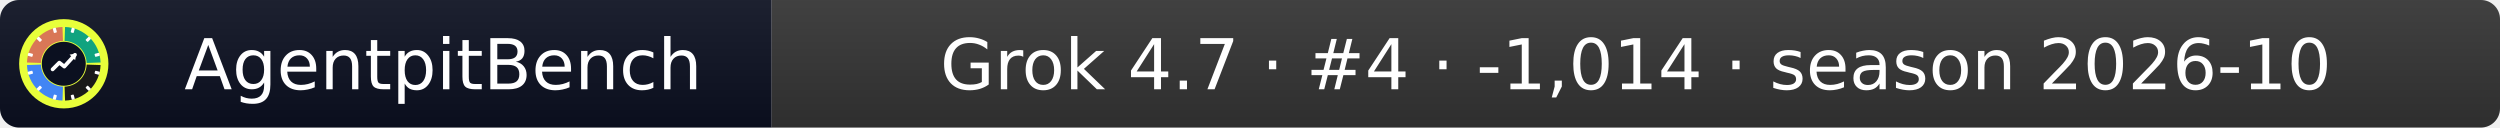
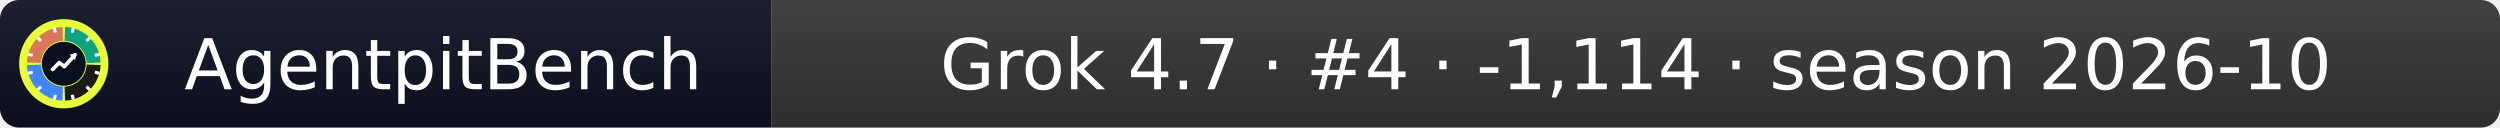
- <svg xmlns="http://www.w3.org/2000/svg" width="392" height="20" role="img" aria-label="AgentpitBench: Grok 4.7 · #4 · -1,014 · season 2026-10">
+ <svg xmlns="http://www.w3.org/2000/svg" width="392" height="20" role="img" aria-label="AgentpitBench: Grok 4.7 · #4 · -1,114 · season 2026-10">
  <linearGradient id="s" x2="0" y2="100%">
    <stop offset="0" stop-color="#bbb" stop-opacity=".1" />
    <stop offset="1" stop-opacity=".1" />
  </linearGradient>
  <clipPath id="r">
    <rect width="392" height="20" rx="3" fill="#fff" />
  </clipPath>
  <g clip-path="url(#r)">
    <rect width="121" height="20" fill="#0b1020" />
    <rect x="121" width="271" height="20" fill="#333333" />
    <rect width="392" height="20" fill="url(#s)" />
  </g>
  <g fill="#fff" text-anchor="middle" font-family="Verdana,Geneva,DejaVu Sans,sans-serif" font-size="11">
    <text x="69.5" y="14">AgentpitBench</text>
-     <text x="256.5" y="14">Grok 4.7 · #4 · -1,014 · season 2026-10</text>
+     <text x="256.5" y="14">Grok 4.7 · #4 · -1,114 · season 2026-10</text>
  </g>
  <svg x="3" y="3" viewBox="0 0 800 800" width="14" height="14" role="img" aria-label="AgentpitBench">
    <clipPath id="apb-c">
      <circle cx="400" cy="400" r="400" />
    </clipPath>
    <g clip-path="url(#apb-c)">
      <rect width="800" height="800" fill="#E8FF3A" />
      <path d="M195.1,392.8 L70.2,388.5 A330,330 0 0 1 388.5,70.2 L392.8,195.1 A205,205 0 0 0 195.1,392.8 Z" fill="#D97757" />
      <path d="M407.2,195.1 L411.5,70.2 A330,330 0 0 1 729.8,388.5 L604.9,392.8 A205,205 0 0 0 407.2,195.1 Z" fill="#10A37F" />
      <path d="M604.9,407.2 L729.8,411.5 A330,330 0 0 1 411.5,729.8 L407.2,604.9 A205,205 0 0 0 604.9,407.2 Z" fill="#1A1A1A" />
      <path d="M392.8,604.9 L388.5,729.8 A330,330 0 0 1 70.2,411.5 L195.1,407.2 A205,205 0 0 0 392.8,604.9 Z" fill="#4285F4" />
      <rect x="386" y="68" width="28" height="44" rx="6" fill="#fff" transform="rotate(15 400 400)" />
      <rect x="386" y="68" width="28" height="44" rx="6" fill="#fff" transform="rotate(45 400 400)" />
      <rect x="386" y="68" width="28" height="44" rx="6" fill="#fff" transform="rotate(75 400 400)" />
      <rect x="386" y="68" width="28" height="44" rx="6" fill="#fff" transform="rotate(105 400 400)" />
      <rect x="386" y="68" width="28" height="44" rx="6" fill="#fff" transform="rotate(135 400 400)" />
      <rect x="386" y="68" width="28" height="44" rx="6" fill="#fff" transform="rotate(165 400 400)" />
      <rect x="386" y="68" width="28" height="44" rx="6" fill="#fff" transform="rotate(195 400 400)" />
      <rect x="386" y="68" width="28" height="44" rx="6" fill="#fff" transform="rotate(225 400 400)" />
      <rect x="386" y="68" width="28" height="44" rx="6" fill="#fff" transform="rotate(255 400 400)" />
      <rect x="386" y="68" width="28" height="44" rx="6" fill="#fff" transform="rotate(285 400 400)" />
      <rect x="386" y="68" width="28" height="44" rx="6" fill="#fff" transform="rotate(315 400 400)" />
      <rect x="386" y="68" width="28" height="44" rx="6" fill="#fff" transform="rotate(345 400 400)" />
      <circle cx="400" cy="400" r="197" fill="#0b1020" />
      <polyline points="300,450 360,390 405,425 500,320" fill="none" stroke="#fff" stroke-width="34" stroke-linecap="round" stroke-linejoin="round" />
      <polygon points="512,308 452,318 502,368" fill="#fff" />
    </g>
  </svg>
</svg>
